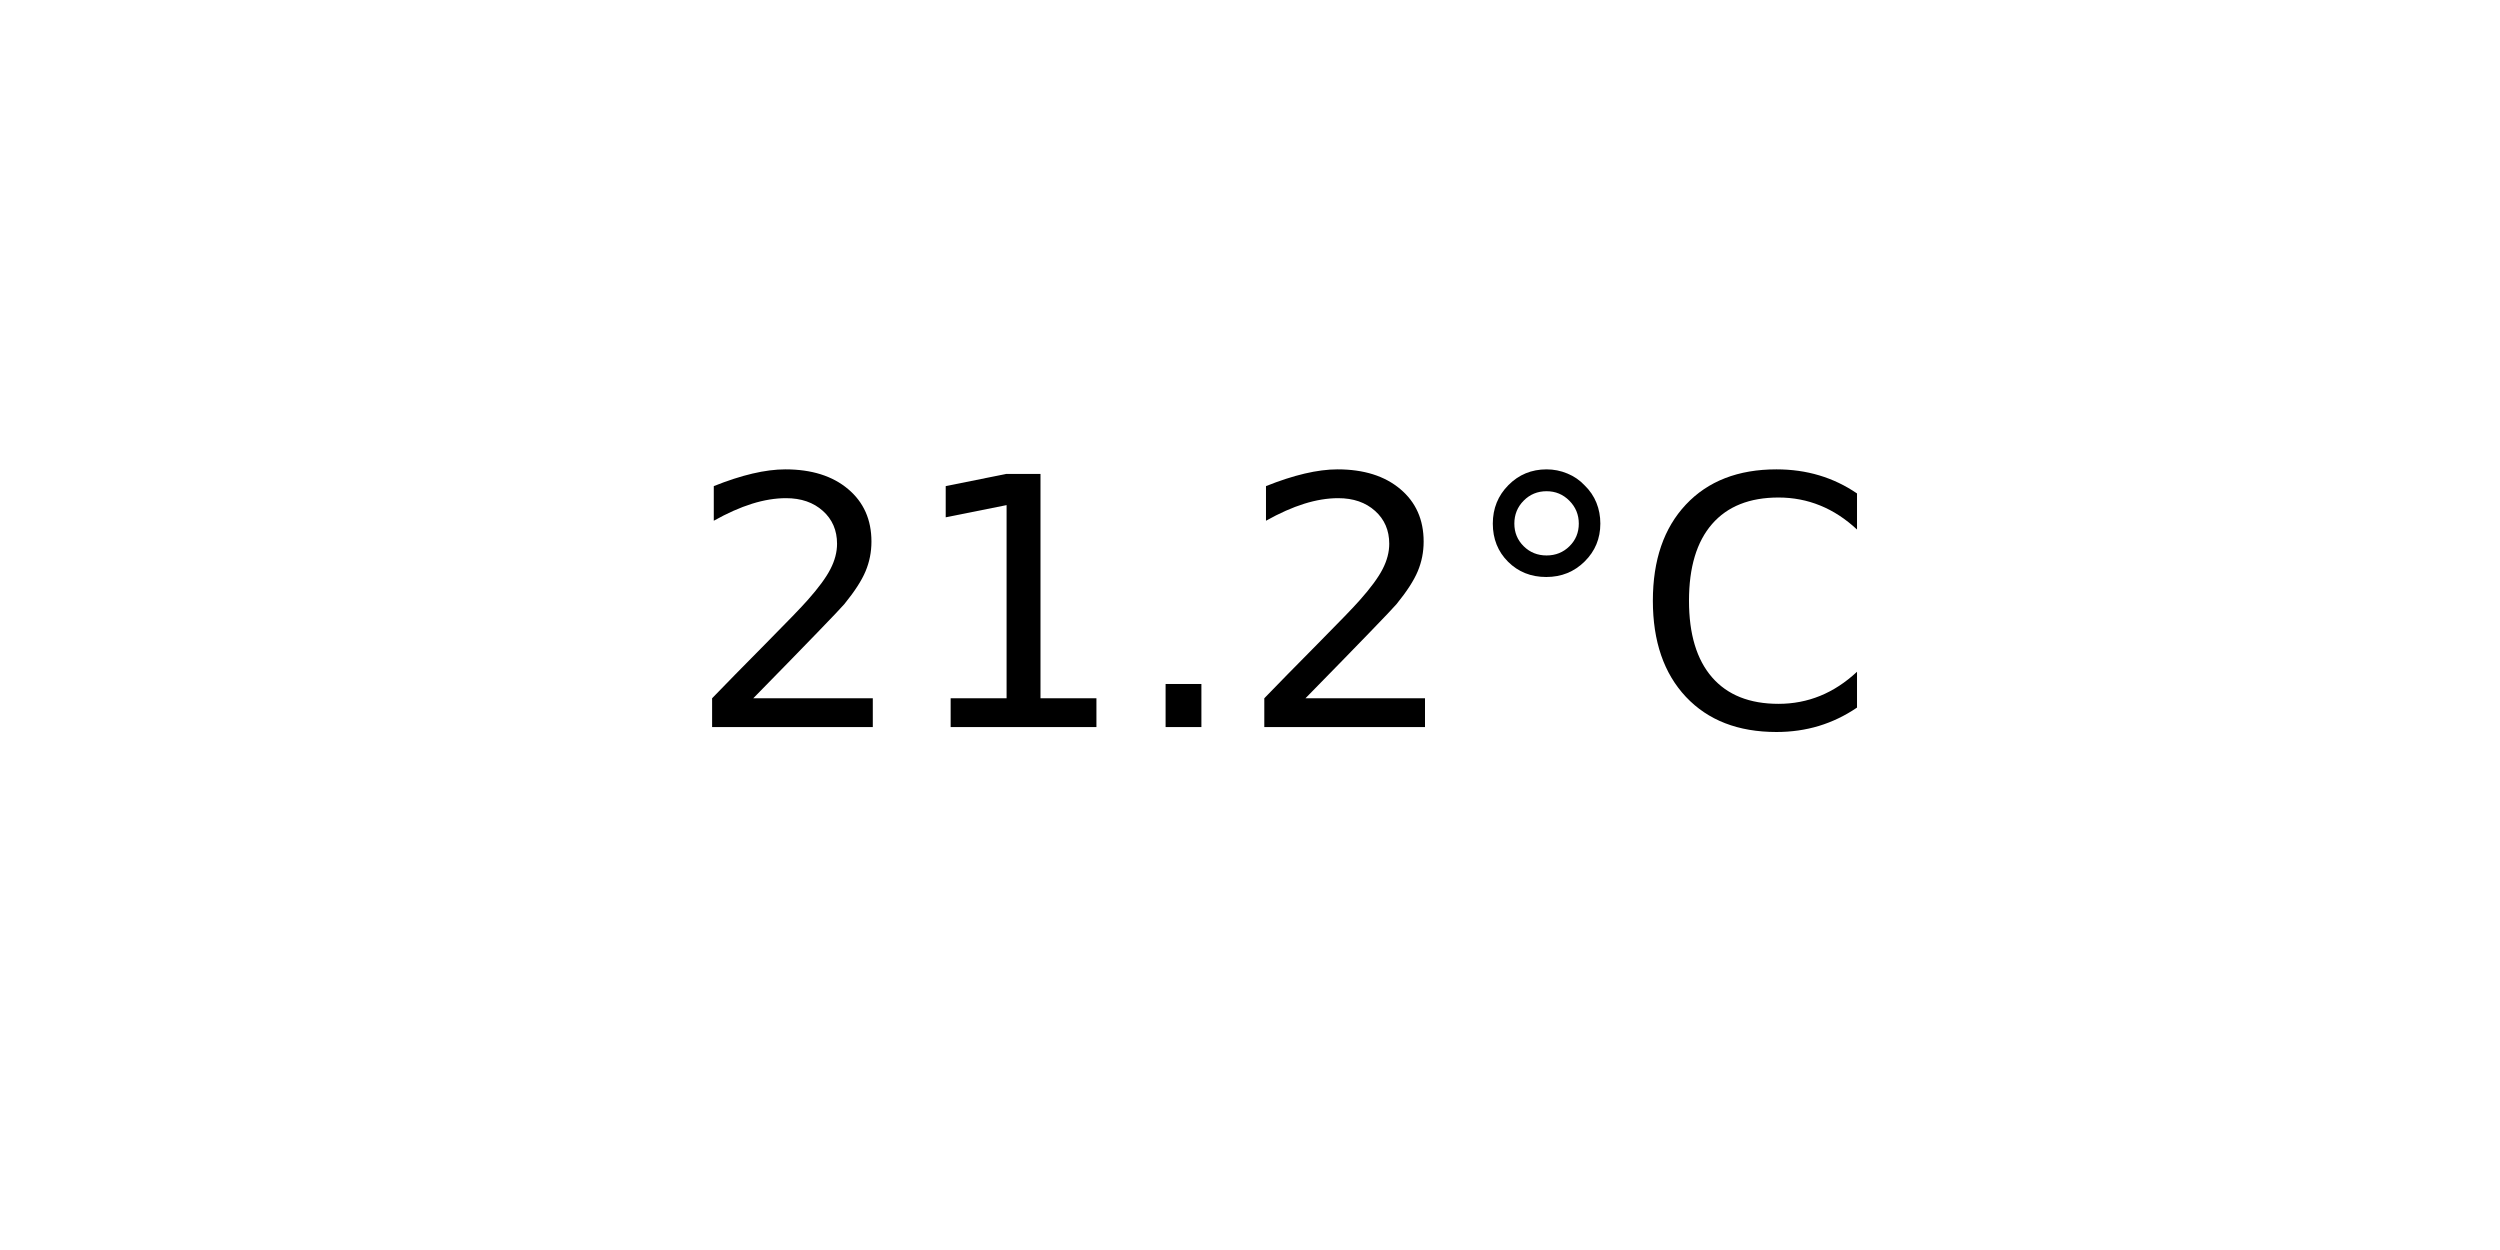
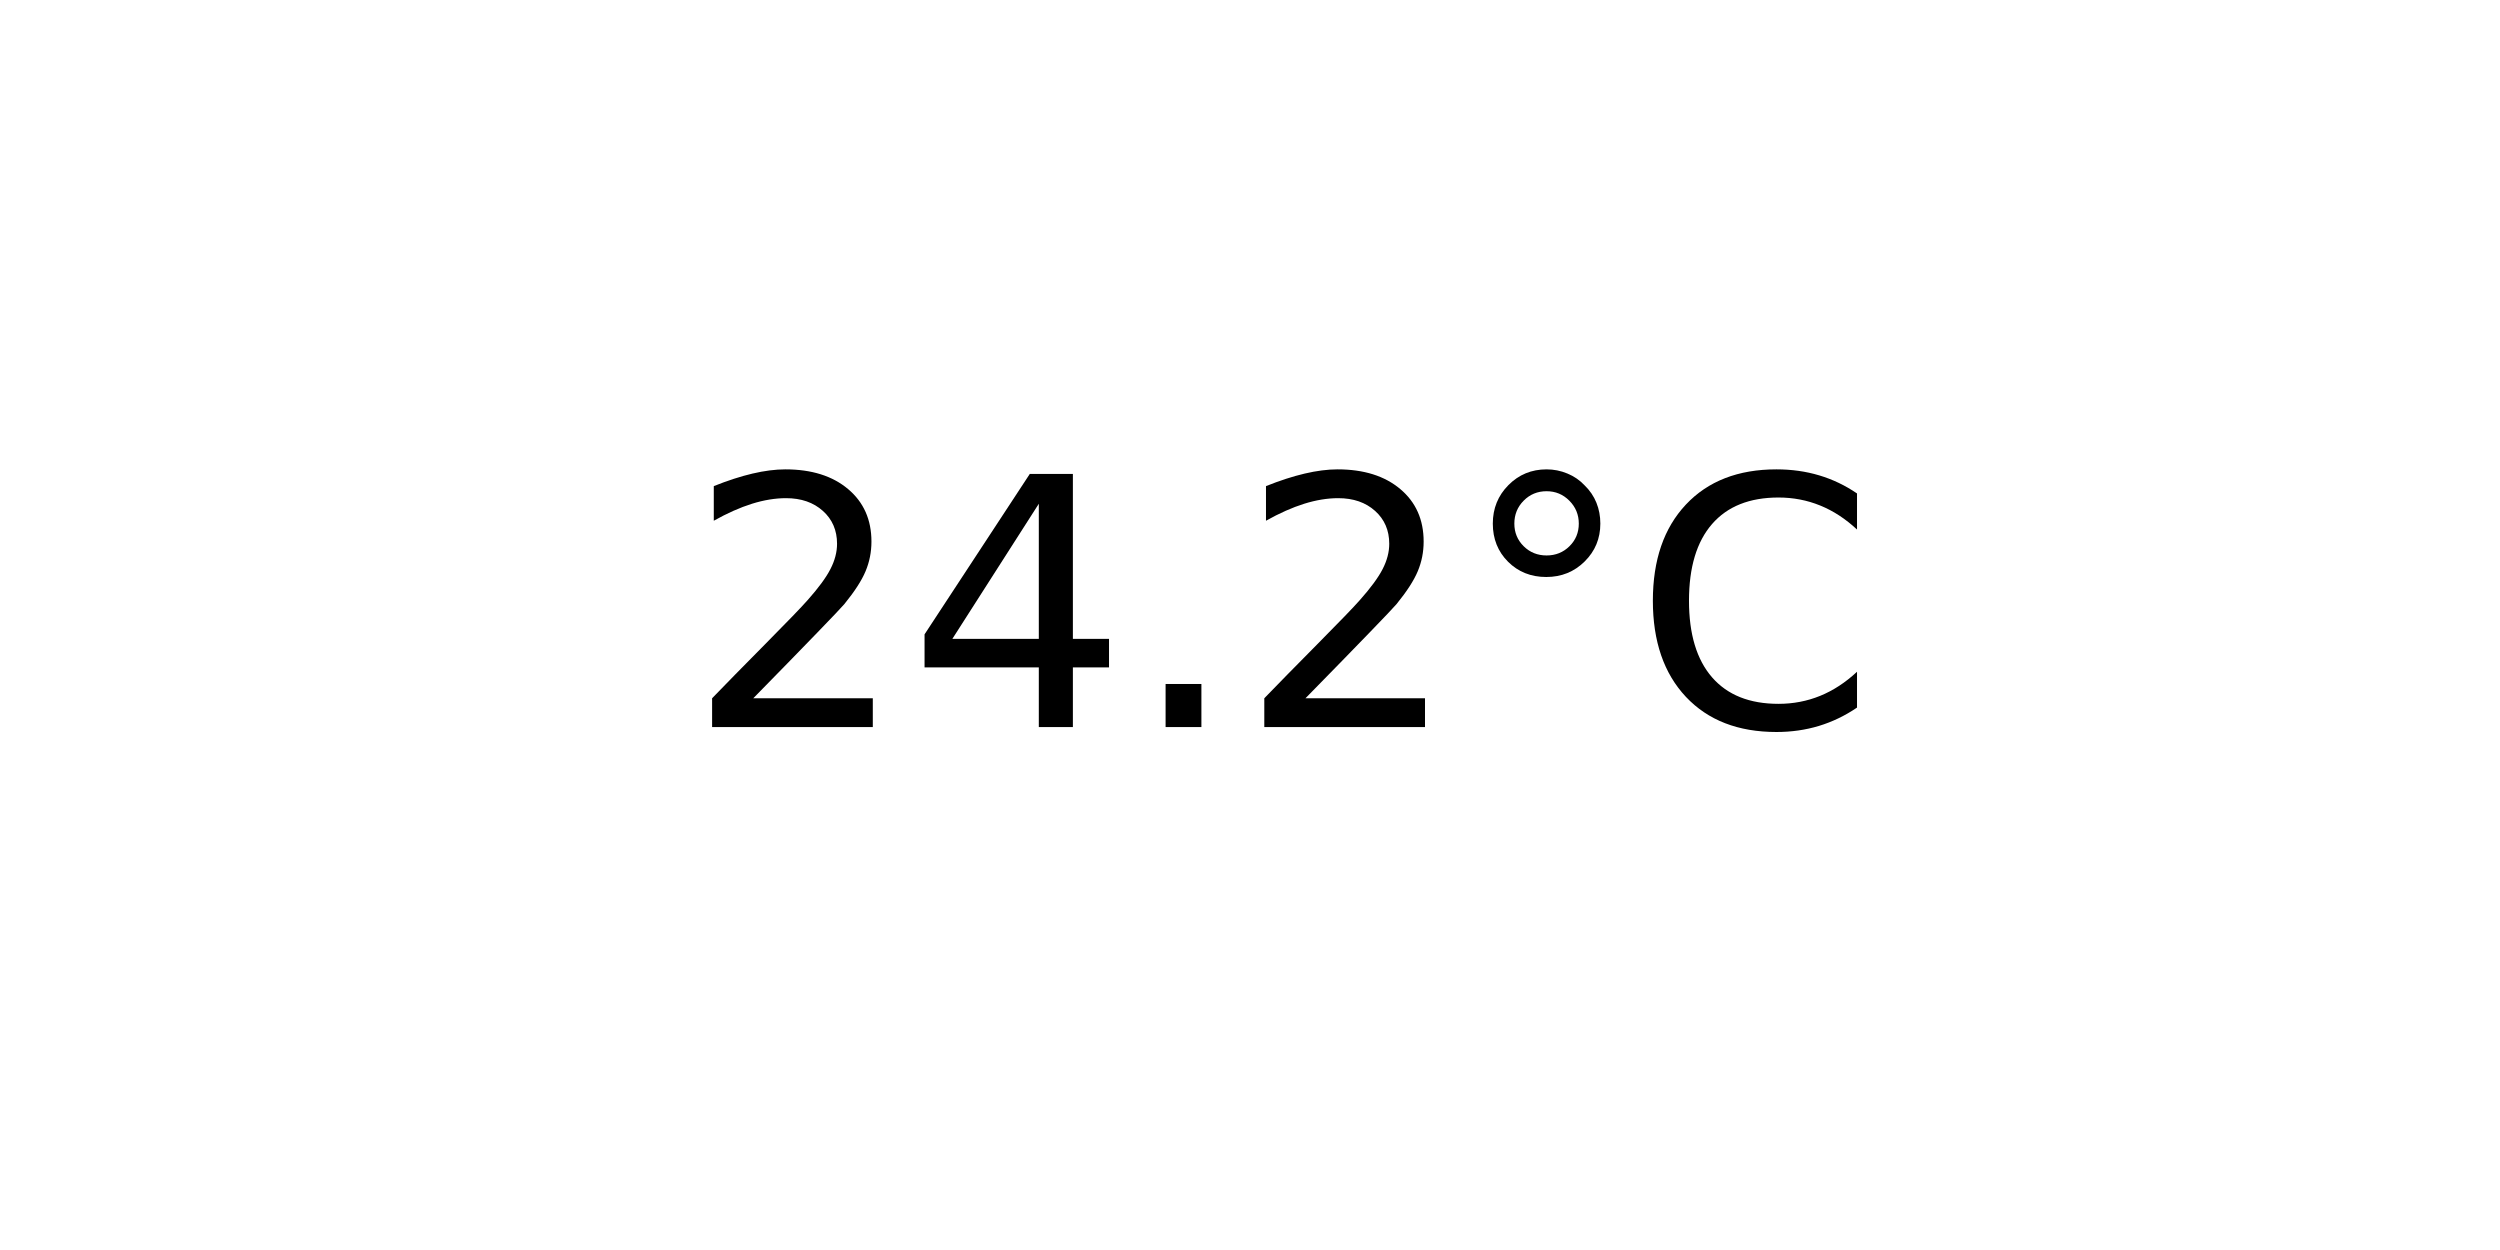
<svg xmlns="http://www.w3.org/2000/svg" xmlns:xlink="http://www.w3.org/1999/xlink" width="72pt" height="36pt" viewBox="0 0 72 36" version="1.1">
  <defs>
    <style type="text/css">*{stroke-linejoin: round; stroke-linecap: butt}</style>
  </defs>
  <g id="figure_1">
    <g id="axes_1">
      <g id="text_1">
        <g transform="translate(19.77578 20.93937) scale(0.1 -0.1)">
          <defs>
            <path id="DejaVuSans-32" d="M 1228 531  L 3431 531  L 3431 0  L 469 0  L 469 531  Q 828 903 1448 1529  Q 2069 2156 2228 2338  Q 2531 2678 2651 2914  Q 2772 3150 2772 3378  Q 2772 3750 2511 3984  Q 2250 4219 1831 4219  Q 1534 4219 1204 4116  Q 875 4013 500 3803  L 500 4441  Q 881 4594 1212 4672  Q 1544 4750 1819 4750  Q 2544 4750 2975 4387  Q 3406 4025 3406 3419  Q 3406 3131 3298 2873  Q 3191 2616 2906 2266  Q 2828 2175 2409 1742  Q 1991 1309 1228 531  z " transform="scale(0.015625)" />
-             <path id="DejaVuSans-31" d="M 794 531  L 1825 531  L 1825 4091  L 703 3866  L 703 4441  L 1819 4666  L 2450 4666  L 2450 531  L 3481 531  L 3481 0  L 794 0  L 794 531  z " transform="scale(0.015625)" />
+             <path id="DejaVuSans-34" d="M 2419 4116  L 825 1625  L 2419 1625  L 2419 4116  z M 2253 4666  L 3047 4666  L 3047 1625  L 3713 1625  L 3713 1100  L 3047 1100  L 3047 0  L 2419 0  L 2419 1100  L 313 1100  L 313 1709  L 2253 4666  z " transform="scale(0.015625)" />
            <path id="DejaVuSans-2e" d="M 684 794  L 1344 794  L 1344 0  L 684 0  L 684 794  z " transform="scale(0.015625)" />
            <path id="DejaVuSans-b0" d="M 1600 4347  Q 1350 4347 1178 4173  Q 1006 4000 1006 3750  Q 1006 3503 1178 3333  Q 1350 3163 1600 3163  Q 1850 3163 2022 3333  Q 2194 3503 2194 3750  Q 2194 3997 2020 4172  Q 1847 4347 1600 4347  z M 1600 4750  Q 1800 4750 1984 4673  Q 2169 4597 2303 4453  Q 2447 4313 2519 4134  Q 2591 3956 2591 3750  Q 2591 3338 2302 3052  Q 2013 2766 1594 2766  Q 1172 2766 890 3047  Q 609 3328 609 3750  Q 609 4169 896 4459  Q 1184 4750 1600 4750  z " transform="scale(0.015625)" />
            <path id="DejaVuSans-43" d="M 4122 4306  L 4122 3641  Q 3803 3938 3442 4084  Q 3081 4231 2675 4231  Q 1875 4231 1450 3742  Q 1025 3253 1025 2328  Q 1025 1406 1450 917  Q 1875 428 2675 428  Q 3081 428 3442 575  Q 3803 722 4122 1019  L 4122 359  Q 3791 134 3420 21  Q 3050 -91 2638 -91  Q 1578 -91 968 557  Q 359 1206 359 2328  Q 359 3453 968 4101  Q 1578 4750 2638 4750  Q 3056 4750 3426 4639  Q 3797 4528 4122 4306  z " transform="scale(0.015625)" />
          </defs>
          <use xlink:href="#DejaVuSans-32" />
-           <use xlink:href="#DejaVuSans-31" x="63.623" />
+           <use xlink:href="#DejaVuSans-34" x="63.623" />
          <use xlink:href="#DejaVuSans-2e" x="127.246" />
          <use xlink:href="#DejaVuSans-32" x="159.033" />
          <use xlink:href="#DejaVuSans-b0" x="222.656" />
          <use xlink:href="#DejaVuSans-43" x="272.656" />
        </g>
      </g>
    </g>
  </g>
</svg>
